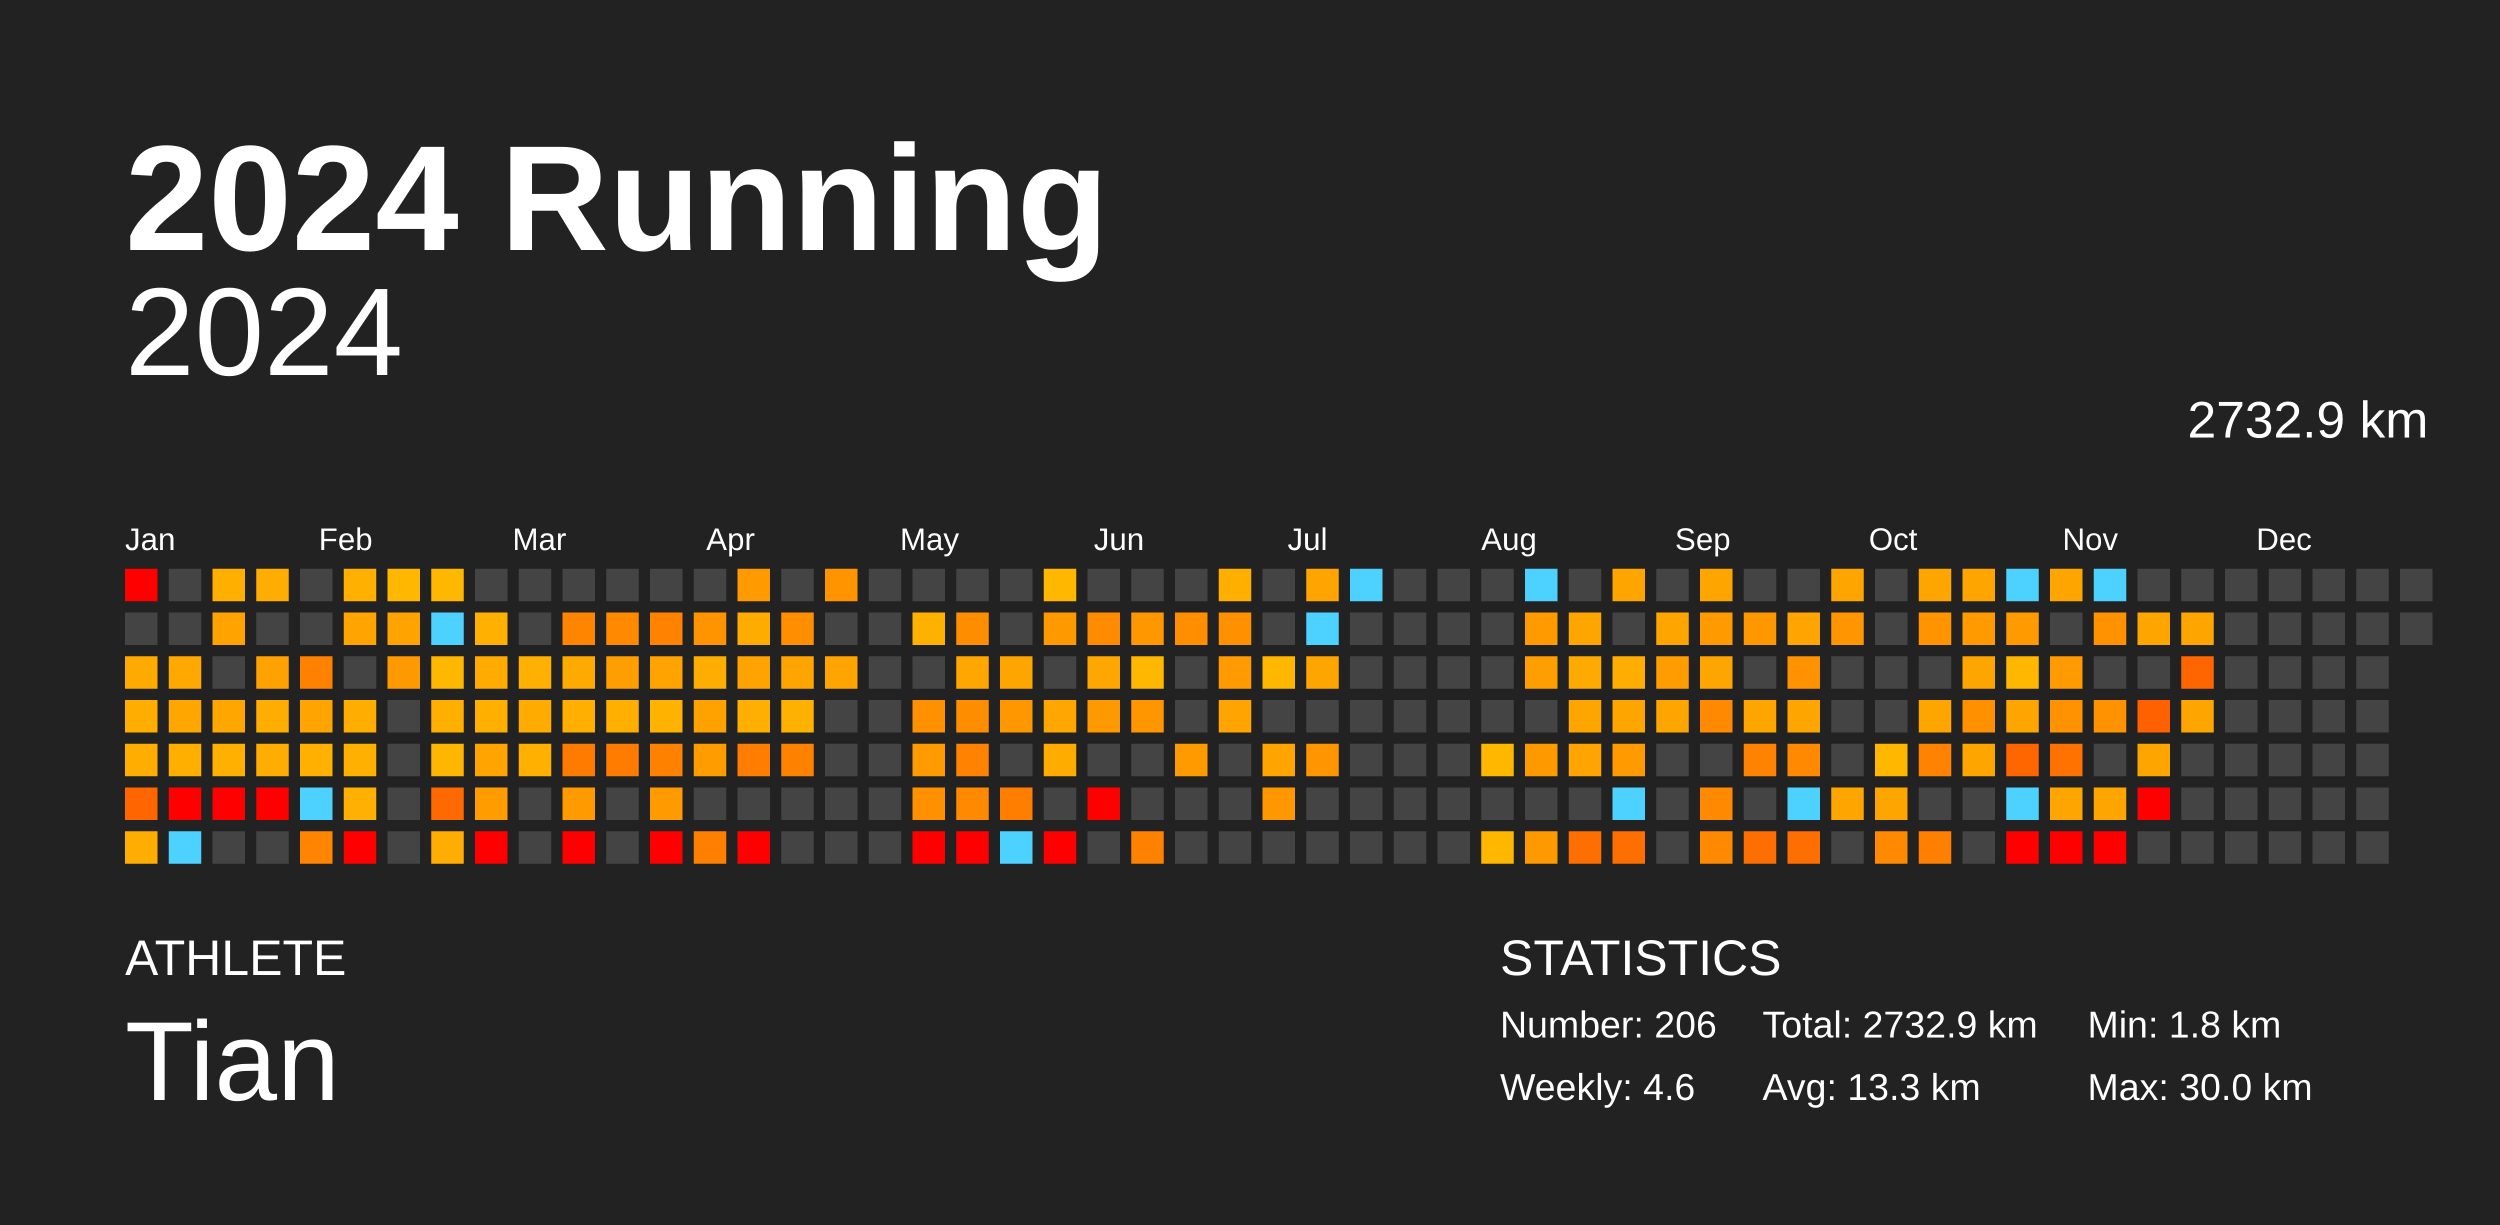
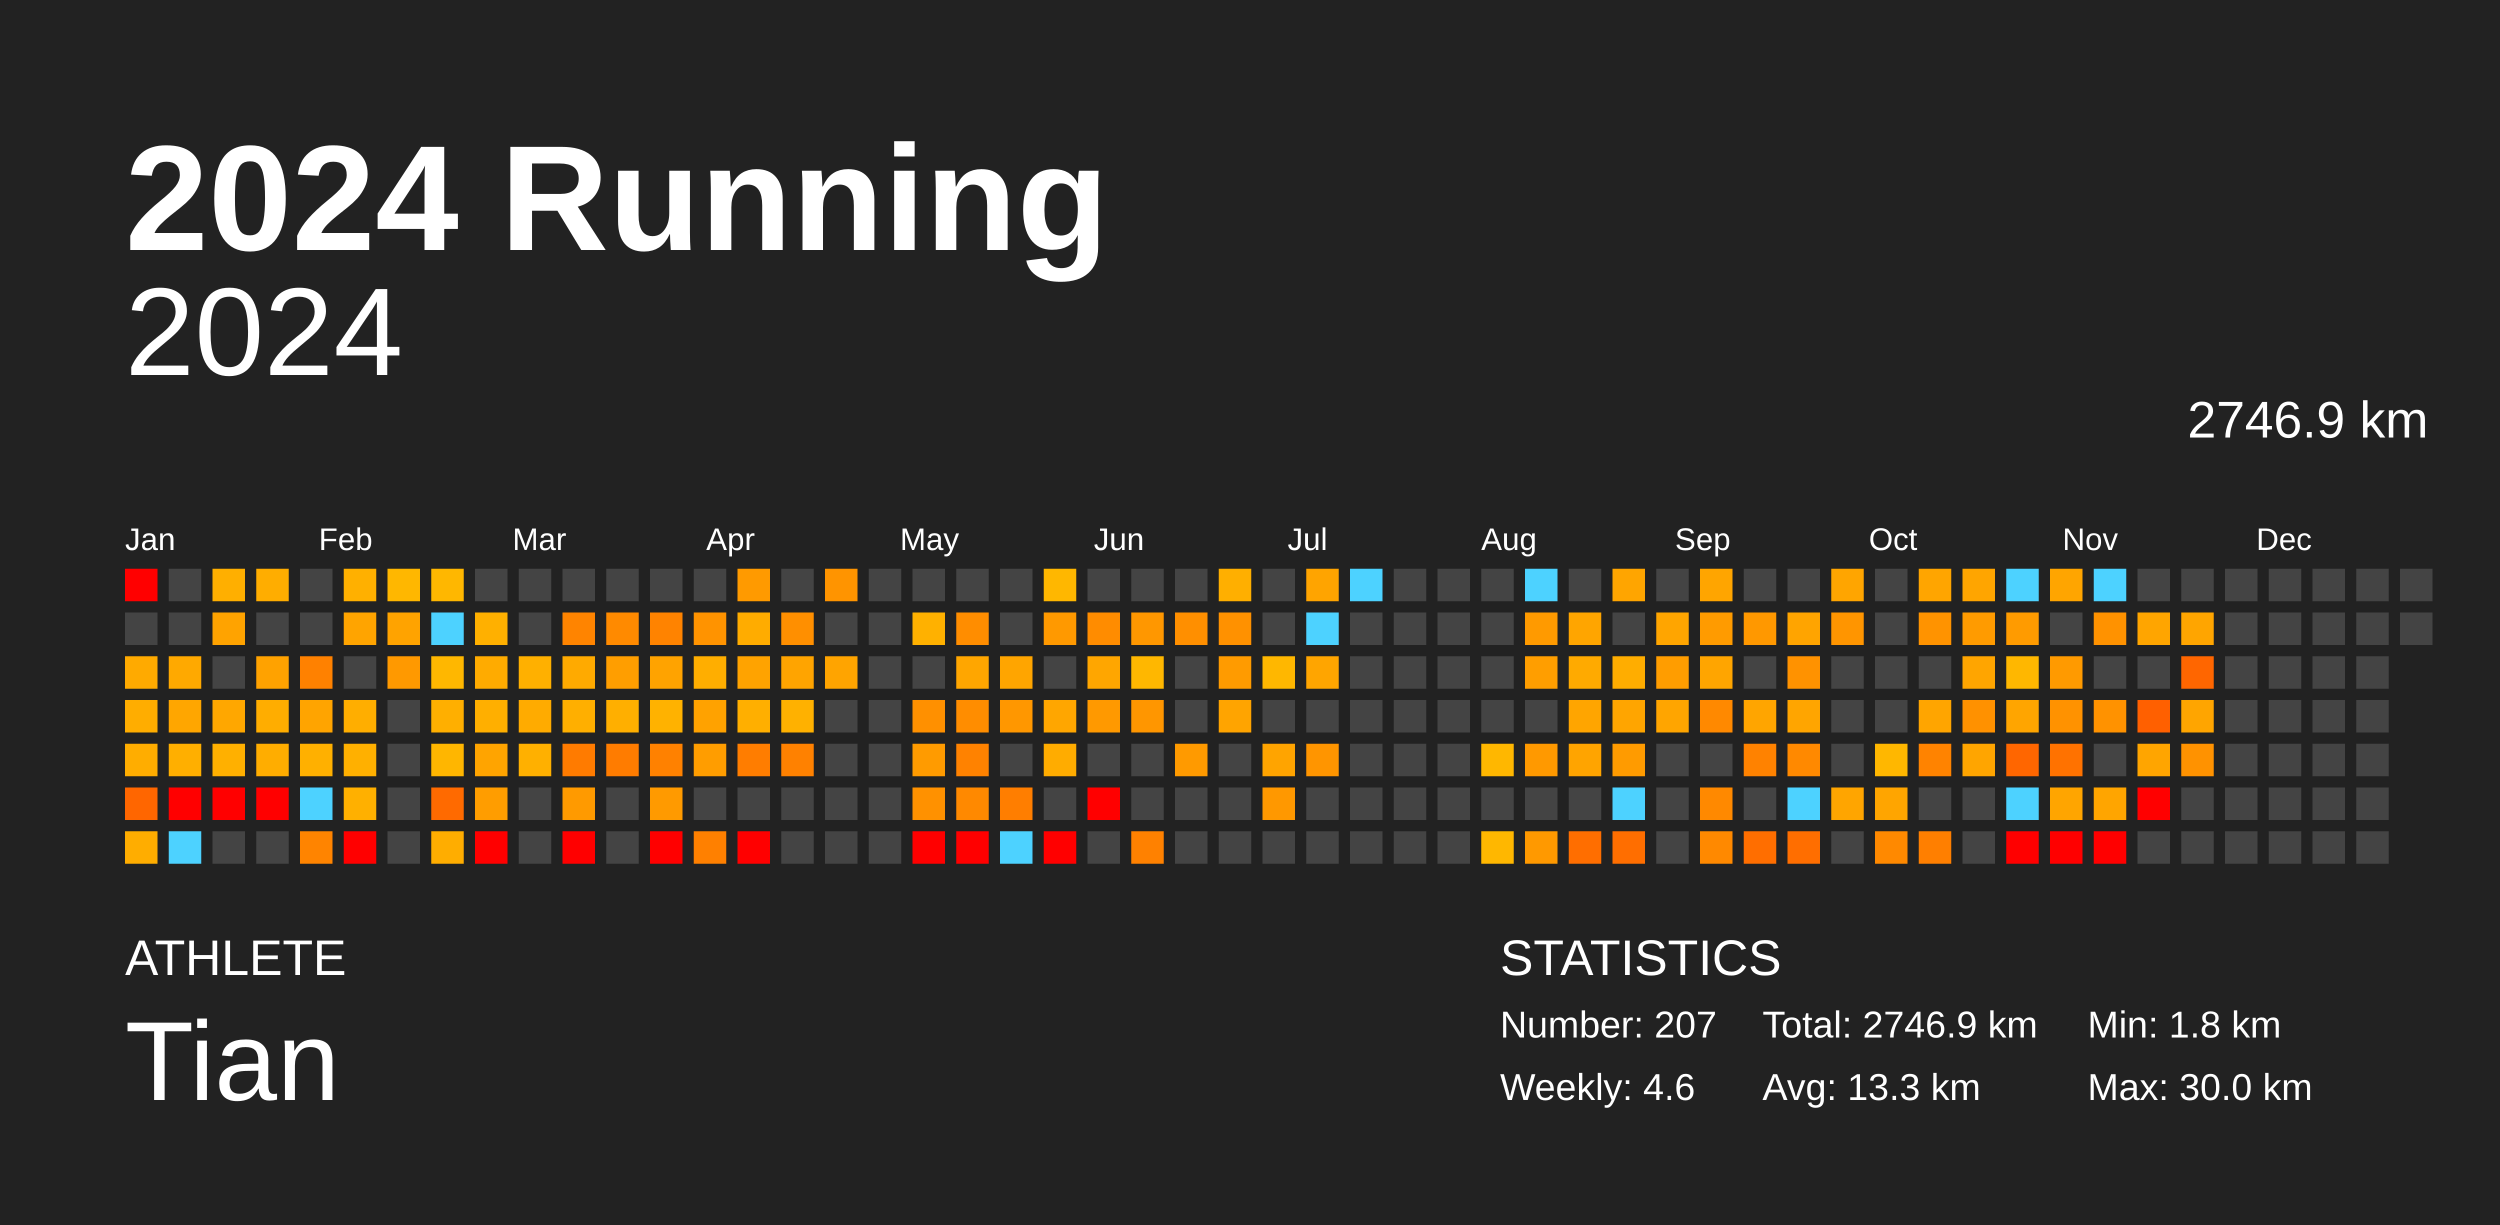
<svg xmlns="http://www.w3.org/2000/svg" baseProfile="full" height="98mm" version="1.1" viewBox="0,0,200,98" width="200mm">
  <defs />
  <rect fill="#222222" height="98" width="200" x="0" y="0" />
  <text fill="#FFFFFF" style="font-size:12px; font-family:Arial; font-weight:bold;" x="10" y="20">2024 Running</text>
  <text fill="#FFFFFF" style="font-size:4px; font-family:Arial" x="10" y="78">ATHLETE</text>
  <text fill="#FFFFFF" style="font-size:9px; font-family:Arial" x="10" y="88">Tian</text>
  <text fill="#FFFFFF" style="font-size:4px; font-family:Arial" x="120" y="78">STATISTICS</text>
-   <text fill="#FFFFFF" style="font-size:3px; font-family:Arial" x="120" y="83">Number: 206</text>
+   <text fill="#FFFFFF" style="font-size:3px; font-family:Arial" x="120" y="83">Number: 207</text>
  <text fill="#FFFFFF" style="font-size:3px; font-family:Arial" x="120" y="88">Weekly: 4.6</text>
-   <text fill="#FFFFFF" style="font-size:3px; font-family:Arial" x="141" y="83">Total: 2732.9 km</text>
+   <text fill="#FFFFFF" style="font-size:3px; font-family:Arial" x="141" y="83">Total: 2746.9 km</text>
  <text fill="#FFFFFF" style="font-size:3px; font-family:Arial" x="141" y="88">Avg: 13.3 km</text>
  <text fill="#FFFFFF" style="font-size:3px; font-family:Arial" x="167" y="83">Min: 1.8 km</text>
  <text fill="#FFFFFF" style="font-size:3px; font-family:Arial" x="167" y="88">Max: 30.0 km</text>
  <text alignment-baseline="hanging" fill="#FFFFFF" style="font-size:10.0px; font-family:Arial;" x="10" y="30">2024</text>
-   <text alignment-baseline="hanging" fill="#FFFFFF" style="font-size:4.125px; font-family:Arial;" x="175" y="35">2732.9 km</text>
+   <text alignment-baseline="hanging" fill="#FFFFFF" style="font-size:4.125px; font-family:Arial;" x="175" y="35">2746.9 km</text>
  <text fill="#FFFFFF" style="font-size:2.5px; font-family:Arial" x="10.0" y="44">Jan</text>
  <text fill="#FFFFFF" style="font-size:2.5px; font-family:Arial" x="25.5" y="44">Feb</text>
  <text fill="#FFFFFF" style="font-size:2.5px; font-family:Arial" x="41.0" y="44">Mar</text>
  <text fill="#FFFFFF" style="font-size:2.5px; font-family:Arial" x="56.5" y="44">Apr</text>
  <text fill="#FFFFFF" style="font-size:2.5px; font-family:Arial" x="72.0" y="44">May</text>
  <text fill="#FFFFFF" style="font-size:2.5px; font-family:Arial" x="87.5" y="44">Jun</text>
  <text fill="#FFFFFF" style="font-size:2.5px; font-family:Arial" x="103.0" y="44">Jul</text>
  <text fill="#FFFFFF" style="font-size:2.5px; font-family:Arial" x="118.5" y="44">Aug</text>
  <text fill="#FFFFFF" style="font-size:2.5px; font-family:Arial" x="134.0" y="44">Sep</text>
  <text fill="#FFFFFF" style="font-size:2.5px; font-family:Arial" x="149.5" y="44">Oct</text>
  <text fill="#FFFFFF" style="font-size:2.5px; font-family:Arial" x="165.0" y="44">Nov</text>
  <text fill="#FFFFFF" style="font-size:2.5px; font-family:Arial" x="180.5" y="44">Dec</text>
  <rect fill="red" height="2.6" width="2.6" x="10.0" y="45.5" />
  <rect fill="#444444" height="2.6" width="2.6" x="10.0" y="49.0" />
  <rect fill="#ffaa00" height="2.6" width="2.6" x="10.0" y="52.5" />
  <rect fill="#ffad00" height="2.6" width="2.6" x="10.0" y="56.0" />
  <rect fill="#ffad00" height="2.6" width="2.6" x="10.0" y="59.5" />
  <rect fill="#ff6600" height="2.6" width="2.6" x="10.0" y="63.0" />
  <rect fill="#ffad00" height="2.6" width="2.6" x="10.0" y="66.5" />
  <rect fill="#444444" height="2.6" width="2.6" x="13.5" y="45.5" />
  <rect fill="#444444" height="2.6" width="2.6" x="13.5" y="49.0" />
  <rect fill="#ffa900" height="2.6" width="2.6" x="13.5" y="52.5" />
  <rect fill="#ffa600" height="2.6" width="2.6" x="13.5" y="56.0" />
  <rect fill="#ffaf00" height="2.6" width="2.6" x="13.5" y="59.5" />
  <rect fill="red" height="2.6" width="2.6" x="13.5" y="63.0" />
  <rect fill="#4dd2ff" height="2.6" width="2.6" x="13.5" y="66.5" />
  <rect fill="#ffaf00" height="2.6" width="2.6" x="17.0" y="45.5" />
  <rect fill="#ffa300" height="2.6" width="2.6" x="17.0" y="49.0" />
  <rect fill="#444444" height="2.6" width="2.6" x="17.0" y="52.5" />
  <rect fill="#ffa700" height="2.6" width="2.6" x="17.0" y="56.0" />
  <rect fill="#ffb000" height="2.6" width="2.6" x="17.0" y="59.5" />
  <rect fill="red" height="2.6" width="2.6" x="17.0" y="63.0" />
  <rect fill="#444444" height="2.6" width="2.6" x="17.0" y="66.5" />
  <rect fill="#ffad00" height="2.6" width="2.6" x="20.5" y="45.5" />
  <rect fill="#444444" height="2.6" width="2.6" x="20.5" y="49.0" />
  <rect fill="#ffa200" height="2.6" width="2.6" x="20.5" y="52.5" />
  <rect fill="#ffad00" height="2.6" width="2.6" x="20.5" y="56.0" />
  <rect fill="#ffad00" height="2.6" width="2.6" x="20.5" y="59.5" />
  <rect fill="red" height="2.6" width="2.6" x="20.5" y="63.0" />
  <rect fill="#444444" height="2.6" width="2.6" x="20.5" y="66.5" />
  <rect fill="#444444" height="2.6" width="2.6" x="24.0" y="45.5" />
  <rect fill="#444444" height="2.6" width="2.6" x="24.0" y="49.0" />
  <rect fill="#ff8100" height="2.6" width="2.6" x="24.0" y="52.5" />
  <rect fill="#ffa400" height="2.6" width="2.6" x="24.0" y="56.0" />
  <rect fill="#ffb000" height="2.6" width="2.6" x="24.0" y="59.5" />
  <rect fill="#4dd2ff" height="2.6" width="2.6" x="24.0" y="63.0" />
  <rect fill="#ff8400" height="2.6" width="2.6" x="24.0" y="66.5" />
  <rect fill="#ffb000" height="2.6" width="2.6" x="27.5" y="45.5" />
  <rect fill="#ffa400" height="2.6" width="2.6" x="27.5" y="49.0" />
  <rect fill="#444444" height="2.6" width="2.6" x="27.5" y="52.5" />
  <rect fill="#ffae00" height="2.6" width="2.6" x="27.5" y="56.0" />
  <rect fill="#ffb000" height="2.6" width="2.6" x="27.5" y="59.5" />
  <rect fill="#ffb000" height="2.6" width="2.6" x="27.5" y="63.0" />
  <rect fill="red" height="2.6" width="2.6" x="27.5" y="66.5" />
  <rect fill="#ffb700" height="2.6" width="2.6" x="31.0" y="45.5" />
  <rect fill="#ffa300" height="2.6" width="2.6" x="31.0" y="49.0" />
  <rect fill="#ff9900" height="2.6" width="2.6" x="31.0" y="52.5" />
  <rect fill="#444444" height="2.6" width="2.6" x="31.0" y="56.0" />
  <rect fill="#444444" height="2.6" width="2.6" x="31.0" y="59.5" />
  <rect fill="#444444" height="2.6" width="2.6" x="31.0" y="63.0" />
  <rect fill="#444444" height="2.6" width="2.6" x="31.0" y="66.5" />
  <rect fill="#ffb700" height="2.6" width="2.6" x="34.5" y="45.5" />
  <rect fill="#4dd2ff" height="2.6" width="2.6" x="34.5" y="49.0" />
  <rect fill="#ffb700" height="2.6" width="2.6" x="34.5" y="52.5" />
  <rect fill="#ffaf00" height="2.6" width="2.6" x="34.5" y="56.0" />
  <rect fill="#ffb600" height="2.6" width="2.6" x="34.5" y="59.5" />
  <rect fill="#ff6a00" height="2.6" width="2.6" x="34.5" y="63.0" />
  <rect fill="#ffad00" height="2.6" width="2.6" x="34.5" y="66.5" />
  <rect fill="#444444" height="2.6" width="2.6" x="38.0" y="45.5" />
  <rect fill="#ffb000" height="2.6" width="2.6" x="38.0" y="49.0" />
  <rect fill="#ffab00" height="2.6" width="2.6" x="38.0" y="52.5" />
  <rect fill="#ffaf00" height="2.6" width="2.6" x="38.0" y="56.0" />
  <rect fill="#ffa400" height="2.6" width="2.6" x="38.0" y="59.5" />
  <rect fill="#ff9d00" height="2.6" width="2.6" x="38.0" y="63.0" />
  <rect fill="red" height="2.6" width="2.6" x="38.0" y="66.5" />
  <rect fill="#444444" height="2.6" width="2.6" x="41.5" y="45.5" />
  <rect fill="#444444" height="2.6" width="2.6" x="41.5" y="49.0" />
  <rect fill="#ffb000" height="2.6" width="2.6" x="41.5" y="52.5" />
  <rect fill="#ffab00" height="2.6" width="2.6" x="41.5" y="56.0" />
  <rect fill="#ffb000" height="2.6" width="2.6" x="41.5" y="59.5" />
  <rect fill="#444444" height="2.6" width="2.6" x="41.5" y="63.0" />
  <rect fill="#444444" height="2.6" width="2.6" x="41.5" y="66.5" />
  <rect fill="#444444" height="2.6" width="2.6" x="45.0" y="45.5" />
  <rect fill="#ff8400" height="2.6" width="2.6" x="45.0" y="49.0" />
  <rect fill="#ffaa00" height="2.6" width="2.6" x="45.0" y="52.5" />
  <rect fill="#ffaf00" height="2.6" width="2.6" x="45.0" y="56.0" />
  <rect fill="#ff7b00" height="2.6" width="2.6" x="45.0" y="59.5" />
  <rect fill="#ff9a00" height="2.6" width="2.6" x="45.0" y="63.0" />
  <rect fill="red" height="2.6" width="2.6" x="45.0" y="66.5" />
  <rect fill="#444444" height="2.6" width="2.6" x="48.5" y="45.5" />
  <rect fill="#ff8a00" height="2.6" width="2.6" x="48.5" y="49.0" />
  <rect fill="#ff9e00" height="2.6" width="2.6" x="48.5" y="52.5" />
  <rect fill="#ffaf00" height="2.6" width="2.6" x="48.5" y="56.0" />
  <rect fill="#ff7c00" height="2.6" width="2.6" x="48.5" y="59.5" />
  <rect fill="#444444" height="2.6" width="2.6" x="48.5" y="63.0" />
  <rect fill="#444444" height="2.6" width="2.6" x="48.5" y="66.5" />
  <rect fill="#444444" height="2.6" width="2.6" x="52.0" y="45.5" />
  <rect fill="#ff8300" height="2.6" width="2.6" x="52.0" y="49.0" />
  <rect fill="#ffa300" height="2.6" width="2.6" x="52.0" y="52.5" />
  <rect fill="#ffb200" height="2.6" width="2.6" x="52.0" y="56.0" />
  <rect fill="#ff8100" height="2.6" width="2.6" x="52.0" y="59.5" />
  <rect fill="#ff9a00" height="2.6" width="2.6" x="52.0" y="63.0" />
  <rect fill="red" height="2.6" width="2.6" x="52.0" y="66.5" />
  <rect fill="#444444" height="2.6" width="2.6" x="55.5" y="45.5" />
  <rect fill="#ff9300" height="2.6" width="2.6" x="55.5" y="49.0" />
  <rect fill="#ffae00" height="2.6" width="2.6" x="55.5" y="52.5" />
  <rect fill="#ffa200" height="2.6" width="2.6" x="55.5" y="56.0" />
  <rect fill="#ff9d00" height="2.6" width="2.6" x="55.5" y="59.5" />
  <rect fill="#444444" height="2.6" width="2.6" x="55.5" y="63.0" />
  <rect fill="#ff8000" height="2.6" width="2.6" x="55.5" y="66.5" />
  <rect fill="#ff9a00" height="2.6" width="2.6" x="59.0" y="45.5" />
  <rect fill="#ffac00" height="2.6" width="2.6" x="59.0" y="49.0" />
  <rect fill="#ffa300" height="2.6" width="2.6" x="59.0" y="52.5" />
  <rect fill="#ffaf00" height="2.6" width="2.6" x="59.0" y="56.0" />
  <rect fill="#ff7d00" height="2.6" width="2.6" x="59.0" y="59.5" />
  <rect fill="#444444" height="2.6" width="2.6" x="59.0" y="63.0" />
  <rect fill="red" height="2.6" width="2.6" x="59.0" y="66.5" />
  <rect fill="#444444" height="2.6" width="2.6" x="62.5" y="45.5" />
  <rect fill="#ff8f00" height="2.6" width="2.6" x="62.5" y="49.0" />
  <rect fill="#ffa400" height="2.6" width="2.6" x="62.5" y="52.5" />
  <rect fill="#ffb100" height="2.6" width="2.6" x="62.5" y="56.0" />
  <rect fill="#ff8100" height="2.6" width="2.6" x="62.5" y="59.5" />
  <rect fill="#444444" height="2.6" width="2.6" x="62.5" y="63.0" />
  <rect fill="#444444" height="2.6" width="2.6" x="62.5" y="66.5" />
  <rect fill="#ff9400" height="2.6" width="2.6" x="66.0" y="45.5" />
  <rect fill="#444444" height="2.6" width="2.6" x="66.0" y="49.0" />
  <rect fill="#ffa400" height="2.6" width="2.6" x="66.0" y="52.5" />
  <rect fill="#444444" height="2.6" width="2.6" x="66.0" y="56.0" />
  <rect fill="#444444" height="2.6" width="2.6" x="66.0" y="59.5" />
  <rect fill="#444444" height="2.6" width="2.6" x="66.0" y="63.0" />
  <rect fill="#444444" height="2.6" width="2.6" x="66.0" y="66.5" />
  <rect fill="#444444" height="2.6" width="2.6" x="69.5" y="45.5" />
  <rect fill="#444444" height="2.6" width="2.6" x="69.5" y="49.0" />
  <rect fill="#444444" height="2.6" width="2.6" x="69.5" y="52.5" />
  <rect fill="#444444" height="2.6" width="2.6" x="69.5" y="56.0" />
  <rect fill="#444444" height="2.6" width="2.6" x="69.5" y="59.5" />
  <rect fill="#444444" height="2.6" width="2.6" x="69.5" y="63.0" />
  <rect fill="#444444" height="2.6" width="2.6" x="69.5" y="66.5" />
  <rect fill="#444444" height="2.6" width="2.6" x="73.0" y="45.5" />
  <rect fill="#ffb100" height="2.6" width="2.6" x="73.0" y="49.0" />
  <rect fill="#444444" height="2.6" width="2.6" x="73.0" y="52.5" />
  <rect fill="#ff9000" height="2.6" width="2.6" x="73.0" y="56.0" />
  <rect fill="#ff9b00" height="2.6" width="2.6" x="73.0" y="59.5" />
  <rect fill="#ff9100" height="2.6" width="2.6" x="73.0" y="63.0" />
  <rect fill="red" height="2.6" width="2.6" x="73.0" y="66.5" />
  <rect fill="#444444" height="2.6" width="2.6" x="76.5" y="45.5" />
  <rect fill="#ff8d00" height="2.6" width="2.6" x="76.5" y="49.0" />
  <rect fill="#ffa600" height="2.6" width="2.6" x="76.5" y="52.5" />
  <rect fill="#ff8d00" height="2.6" width="2.6" x="76.5" y="56.0" />
  <rect fill="#ff8200" height="2.6" width="2.6" x="76.5" y="59.5" />
  <rect fill="#ff8900" height="2.6" width="2.6" x="76.5" y="63.0" />
  <rect fill="red" height="2.6" width="2.6" x="76.5" y="66.5" />
  <rect fill="#444444" height="2.6" width="2.6" x="80.0" y="45.5" />
  <rect fill="#444444" height="2.6" width="2.6" x="80.0" y="49.0" />
  <rect fill="#ffa500" height="2.6" width="2.6" x="80.0" y="52.5" />
  <rect fill="#ff9700" height="2.6" width="2.6" x="80.0" y="56.0" />
  <rect fill="#444444" height="2.6" width="2.6" x="80.0" y="59.5" />
  <rect fill="#ff7e00" height="2.6" width="2.6" x="80.0" y="63.0" />
  <rect fill="#4dd2ff" height="2.6" width="2.6" x="80.0" y="66.5" />
  <rect fill="#ffb700" height="2.6" width="2.6" x="83.5" y="45.5" />
  <rect fill="#ff9900" height="2.6" width="2.6" x="83.5" y="49.0" />
  <rect fill="#444444" height="2.6" width="2.6" x="83.5" y="52.5" />
  <rect fill="#ffa600" height="2.6" width="2.6" x="83.5" y="56.0" />
  <rect fill="#ffac00" height="2.6" width="2.6" x="83.5" y="59.5" />
  <rect fill="#444444" height="2.6" width="2.6" x="83.5" y="63.0" />
  <rect fill="red" height="2.6" width="2.6" x="83.5" y="66.5" />
  <rect fill="#444444" height="2.6" width="2.6" x="87.0" y="45.5" />
  <rect fill="#ff8c00" height="2.6" width="2.6" x="87.0" y="49.0" />
  <rect fill="#ffa600" height="2.6" width="2.6" x="87.0" y="52.5" />
  <rect fill="#ff9900" height="2.6" width="2.6" x="87.0" y="56.0" />
  <rect fill="#444444" height="2.6" width="2.6" x="87.0" y="59.5" />
  <rect fill="red" height="2.6" width="2.6" x="87.0" y="63.0" />
  <rect fill="#444444" height="2.6" width="2.6" x="87.0" y="66.5" />
  <rect fill="#444444" height="2.6" width="2.6" x="90.5" y="45.5" />
  <rect fill="#ff9700" height="2.6" width="2.6" x="90.5" y="49.0" />
  <rect fill="#ffb700" height="2.6" width="2.6" x="90.5" y="52.5" />
  <rect fill="#ff9600" height="2.6" width="2.6" x="90.5" y="56.0" />
  <rect fill="#444444" height="2.6" width="2.6" x="90.5" y="59.5" />
  <rect fill="#444444" height="2.6" width="2.6" x="90.5" y="63.0" />
  <rect fill="#ff8100" height="2.6" width="2.6" x="90.5" y="66.5" />
  <rect fill="#444444" height="2.6" width="2.6" x="94.0" y="45.5" />
  <rect fill="#ff8f00" height="2.6" width="2.6" x="94.0" y="49.0" />
  <rect fill="#444444" height="2.6" width="2.6" x="94.0" y="52.5" />
  <rect fill="#444444" height="2.6" width="2.6" x="94.0" y="56.0" />
  <rect fill="#ff9a00" height="2.6" width="2.6" x="94.0" y="59.5" />
  <rect fill="#444444" height="2.6" width="2.6" x="94.0" y="63.0" />
  <rect fill="#444444" height="2.6" width="2.6" x="94.0" y="66.5" />
  <rect fill="#ffaf00" height="2.6" width="2.6" x="97.5" y="45.5" />
  <rect fill="#ff9100" height="2.6" width="2.6" x="97.5" y="49.0" />
  <rect fill="#ff9b00" height="2.6" width="2.6" x="97.5" y="52.5" />
  <rect fill="#ffa400" height="2.6" width="2.6" x="97.5" y="56.0" />
  <rect fill="#444444" height="2.6" width="2.6" x="97.5" y="59.5" />
  <rect fill="#444444" height="2.6" width="2.6" x="97.5" y="63.0" />
  <rect fill="#444444" height="2.6" width="2.6" x="97.5" y="66.5" />
  <rect fill="#444444" height="2.6" width="2.6" x="101.0" y="45.5" />
  <rect fill="#444444" height="2.6" width="2.6" x="101.0" y="49.0" />
  <rect fill="#ffb700" height="2.6" width="2.6" x="101.0" y="52.5" />
  <rect fill="#444444" height="2.6" width="2.6" x="101.0" y="56.0" />
  <rect fill="#ffa400" height="2.6" width="2.6" x="101.0" y="59.5" />
  <rect fill="#ff9800" height="2.6" width="2.6" x="101.0" y="63.0" />
  <rect fill="#444444" height="2.6" width="2.6" x="101.0" y="66.5" />
  <rect fill="#ffa400" height="2.6" width="2.6" x="104.5" y="45.5" />
  <rect fill="#4dd2ff" height="2.6" width="2.6" x="104.5" y="49.0" />
  <rect fill="#ffa500" height="2.6" width="2.6" x="104.5" y="52.5" />
  <rect fill="#444444" height="2.6" width="2.6" x="104.5" y="56.0" />
  <rect fill="#ff9500" height="2.6" width="2.6" x="104.5" y="59.5" />
  <rect fill="#444444" height="2.6" width="2.6" x="104.5" y="63.0" />
  <rect fill="#444444" height="2.6" width="2.6" x="104.5" y="66.5" />
  <rect fill="#4dd2ff" height="2.6" width="2.6" x="108.0" y="45.5" />
  <rect fill="#444444" height="2.6" width="2.6" x="108.0" y="49.0" />
  <rect fill="#444444" height="2.6" width="2.6" x="108.0" y="52.5" />
  <rect fill="#444444" height="2.6" width="2.6" x="108.0" y="56.0" />
  <rect fill="#444444" height="2.6" width="2.6" x="108.0" y="59.5" />
  <rect fill="#444444" height="2.6" width="2.6" x="108.0" y="63.0" />
  <rect fill="#444444" height="2.6" width="2.6" x="108.0" y="66.5" />
  <rect fill="#444444" height="2.6" width="2.6" x="111.5" y="45.5" />
  <rect fill="#444444" height="2.6" width="2.6" x="111.5" y="49.0" />
  <rect fill="#444444" height="2.6" width="2.6" x="111.5" y="52.5" />
  <rect fill="#444444" height="2.6" width="2.6" x="111.5" y="56.0" />
  <rect fill="#444444" height="2.6" width="2.6" x="111.5" y="59.5" />
  <rect fill="#444444" height="2.6" width="2.6" x="111.5" y="63.0" />
  <rect fill="#444444" height="2.6" width="2.6" x="111.5" y="66.5" />
  <rect fill="#444444" height="2.6" width="2.6" x="115.0" y="45.5" />
  <rect fill="#444444" height="2.6" width="2.6" x="115.0" y="49.0" />
  <rect fill="#444444" height="2.6" width="2.6" x="115.0" y="52.5" />
  <rect fill="#444444" height="2.6" width="2.6" x="115.0" y="56.0" />
  <rect fill="#444444" height="2.6" width="2.6" x="115.0" y="59.5" />
  <rect fill="#444444" height="2.6" width="2.6" x="115.0" y="63.0" />
  <rect fill="#444444" height="2.6" width="2.6" x="115.0" y="66.5" />
  <rect fill="#444444" height="2.6" width="2.6" x="118.5" y="45.5" />
  <rect fill="#444444" height="2.6" width="2.6" x="118.5" y="49.0" />
  <rect fill="#444444" height="2.6" width="2.6" x="118.5" y="52.5" />
  <rect fill="#444444" height="2.6" width="2.6" x="118.5" y="56.0" />
  <rect fill="#ffb700" height="2.6" width="2.6" x="118.5" y="59.5" />
  <rect fill="#444444" height="2.6" width="2.6" x="118.5" y="63.0" />
  <rect fill="#ffb700" height="2.6" width="2.6" x="118.5" y="66.5" />
  <rect fill="#4dd2ff" height="2.6" width="2.6" x="122.0" y="45.5" />
  <rect fill="#ff9a00" height="2.6" width="2.6" x="122.0" y="49.0" />
  <rect fill="#ff9e00" height="2.6" width="2.6" x="122.0" y="52.5" />
  <rect fill="#444444" height="2.6" width="2.6" x="122.0" y="56.0" />
  <rect fill="#ff9900" height="2.6" width="2.6" x="122.0" y="59.5" />
  <rect fill="#444444" height="2.6" width="2.6" x="122.0" y="63.0" />
  <rect fill="#ff9900" height="2.6" width="2.6" x="122.0" y="66.5" />
  <rect fill="#444444" height="2.6" width="2.6" x="125.5" y="45.5" />
  <rect fill="#ffa500" height="2.6" width="2.6" x="125.5" y="49.0" />
  <rect fill="#ffaa00" height="2.6" width="2.6" x="125.5" y="52.5" />
  <rect fill="#ffa500" height="2.6" width="2.6" x="125.5" y="56.0" />
  <rect fill="#ffa400" height="2.6" width="2.6" x="125.5" y="59.5" />
  <rect fill="#444444" height="2.6" width="2.6" x="125.5" y="63.0" />
  <rect fill="#ff6e00" height="2.6" width="2.6" x="125.5" y="66.5" />
  <rect fill="#ffa500" height="2.6" width="2.6" x="129.0" y="45.5" />
  <rect fill="#444444" height="2.6" width="2.6" x="129.0" y="49.0" />
  <rect fill="#ffad00" height="2.6" width="2.6" x="129.0" y="52.5" />
  <rect fill="#ffa500" height="2.6" width="2.6" x="129.0" y="56.0" />
  <rect fill="#ff9b00" height="2.6" width="2.6" x="129.0" y="59.5" />
  <rect fill="#4dd2ff" height="2.6" width="2.6" x="129.0" y="63.0" />
  <rect fill="#ff6e00" height="2.6" width="2.6" x="129.0" y="66.5" />
  <rect fill="#444444" height="2.6" width="2.6" x="132.5" y="45.5" />
  <rect fill="#ffa500" height="2.6" width="2.6" x="132.5" y="49.0" />
  <rect fill="#ff9d00" height="2.6" width="2.6" x="132.5" y="52.5" />
  <rect fill="#ffa500" height="2.6" width="2.6" x="132.5" y="56.0" />
  <rect fill="#444444" height="2.6" width="2.6" x="132.5" y="59.5" />
  <rect fill="#444444" height="2.6" width="2.6" x="132.5" y="63.0" />
  <rect fill="#444444" height="2.6" width="2.6" x="132.5" y="66.5" />
  <rect fill="#ffa500" height="2.6" width="2.6" x="136.0" y="45.5" />
  <rect fill="#ff9b00" height="2.6" width="2.6" x="136.0" y="49.0" />
  <rect fill="#ffa500" height="2.6" width="2.6" x="136.0" y="52.5" />
  <rect fill="#ff8900" height="2.6" width="2.6" x="136.0" y="56.0" />
  <rect fill="#444444" height="2.6" width="2.6" x="136.0" y="59.5" />
  <rect fill="#ff8900" height="2.6" width="2.6" x="136.0" y="63.0" />
  <rect fill="#ff8900" height="2.6" width="2.6" x="136.0" y="66.5" />
  <rect fill="#444444" height="2.6" width="2.6" x="139.5" y="45.5" />
  <rect fill="#ff9800" height="2.6" width="2.6" x="139.5" y="49.0" />
  <rect fill="#444444" height="2.6" width="2.6" x="139.5" y="52.5" />
  <rect fill="#ffa500" height="2.6" width="2.6" x="139.5" y="56.0" />
  <rect fill="#ff8200" height="2.6" width="2.6" x="139.5" y="59.5" />
  <rect fill="#444444" height="2.6" width="2.6" x="139.5" y="63.0" />
  <rect fill="#ff6e00" height="2.6" width="2.6" x="139.5" y="66.5" />
  <rect fill="#444444" height="2.6" width="2.6" x="143.0" y="45.5" />
  <rect fill="#ffa400" height="2.6" width="2.6" x="143.0" y="49.0" />
  <rect fill="#ff9200" height="2.6" width="2.6" x="143.0" y="52.5" />
  <rect fill="#ffa500" height="2.6" width="2.6" x="143.0" y="56.0" />
  <rect fill="#ff8900" height="2.6" width="2.6" x="143.0" y="59.5" />
  <rect fill="#4dd2ff" height="2.6" width="2.6" x="143.0" y="63.0" />
  <rect fill="#ff6e00" height="2.6" width="2.6" x="143.0" y="66.5" />
  <rect fill="#ffa500" height="2.6" width="2.6" x="146.5" y="45.5" />
  <rect fill="#ff9500" height="2.6" width="2.6" x="146.5" y="49.0" />
  <rect fill="#444444" height="2.6" width="2.6" x="146.5" y="52.5" />
  <rect fill="#444444" height="2.6" width="2.6" x="146.5" y="56.0" />
  <rect fill="#444444" height="2.6" width="2.6" x="146.5" y="59.5" />
  <rect fill="#ffa500" height="2.6" width="2.6" x="146.5" y="63.0" />
  <rect fill="#444444" height="2.6" width="2.6" x="146.5" y="66.5" />
  <rect fill="#444444" height="2.6" width="2.6" x="150.0" y="45.5" />
  <rect fill="#444444" height="2.6" width="2.6" x="150.0" y="49.0" />
  <rect fill="#444444" height="2.6" width="2.6" x="150.0" y="52.5" />
  <rect fill="#444444" height="2.6" width="2.6" x="150.0" y="56.0" />
  <rect fill="#ffb700" height="2.6" width="2.6" x="150.0" y="59.5" />
  <rect fill="#ffa500" height="2.6" width="2.6" x="150.0" y="63.0" />
  <rect fill="#ff8900" height="2.6" width="2.6" x="150.0" y="66.5" />
  <rect fill="#ffa500" height="2.6" width="2.6" x="153.5" y="45.5" />
  <rect fill="#ff9300" height="2.6" width="2.6" x="153.5" y="49.0" />
  <rect fill="#444444" height="2.6" width="2.6" x="153.5" y="52.5" />
  <rect fill="#ffa500" height="2.6" width="2.6" x="153.5" y="56.0" />
  <rect fill="#ff8300" height="2.6" width="2.6" x="153.5" y="59.5" />
  <rect fill="#444444" height="2.6" width="2.6" x="153.5" y="63.0" />
  <rect fill="#ff7f00" height="2.6" width="2.6" x="153.5" y="66.5" />
  <rect fill="#ffa500" height="2.6" width="2.6" x="157.0" y="45.5" />
  <rect fill="#ff9b00" height="2.6" width="2.6" x="157.0" y="49.0" />
  <rect fill="#ffa500" height="2.6" width="2.6" x="157.0" y="52.5" />
  <rect fill="#ff9100" height="2.6" width="2.6" x="157.0" y="56.0" />
  <rect fill="#ffa500" height="2.6" width="2.6" x="157.0" y="59.5" />
  <rect fill="#444444" height="2.6" width="2.6" x="157.0" y="63.0" />
  <rect fill="#444444" height="2.6" width="2.6" x="157.0" y="66.5" />
  <rect fill="#4dd2ff" height="2.6" width="2.6" x="160.5" y="45.5" />
  <rect fill="#ff9b00" height="2.6" width="2.6" x="160.5" y="49.0" />
  <rect fill="#ffb700" height="2.6" width="2.6" x="160.5" y="52.5" />
  <rect fill="#ffa500" height="2.6" width="2.6" x="160.5" y="56.0" />
  <rect fill="#ff6600" height="2.6" width="2.6" x="160.5" y="59.5" />
  <rect fill="#4dd2ff" height="2.6" width="2.6" x="160.5" y="63.0" />
  <rect fill="red" height="2.6" width="2.6" x="160.5" y="66.5" />
  <rect fill="#ffa500" height="2.6" width="2.6" x="164.0" y="45.5" />
  <rect fill="#444444" height="2.6" width="2.6" x="164.0" y="49.0" />
  <rect fill="#ff9a00" height="2.6" width="2.6" x="164.0" y="52.5" />
  <rect fill="#ff9200" height="2.6" width="2.6" x="164.0" y="56.0" />
  <rect fill="#ff7200" height="2.6" width="2.6" x="164.0" y="59.5" />
  <rect fill="#ffa500" height="2.6" width="2.6" x="164.0" y="63.0" />
  <rect fill="red" height="2.6" width="2.6" x="164.0" y="66.5" />
  <rect fill="#4dd2ff" height="2.6" width="2.6" x="167.5" y="45.5" />
  <rect fill="#ff9200" height="2.6" width="2.6" x="167.5" y="49.0" />
  <rect fill="#444444" height="2.6" width="2.6" x="167.5" y="52.5" />
  <rect fill="#ff9200" height="2.6" width="2.6" x="167.5" y="56.0" />
  <rect fill="#444444" height="2.6" width="2.6" x="167.5" y="59.5" />
  <rect fill="#ffa500" height="2.6" width="2.6" x="167.5" y="63.0" />
  <rect fill="red" height="2.6" width="2.6" x="167.5" y="66.5" />
  <rect fill="#444444" height="2.6" width="2.6" x="171.0" y="45.5" />
  <rect fill="#ffa500" height="2.6" width="2.6" x="171.0" y="49.0" />
  <rect fill="#444444" height="2.6" width="2.6" x="171.0" y="52.5" />
  <rect fill="#ff6000" height="2.6" width="2.6" x="171.0" y="56.0" />
  <rect fill="#ffa500" height="2.6" width="2.6" x="171.0" y="59.5" />
  <rect fill="red" height="2.6" width="2.6" x="171.0" y="63.0" />
  <rect fill="#444444" height="2.6" width="2.6" x="171.0" y="66.5" />
  <rect fill="#444444" height="2.6" width="2.6" x="174.5" y="45.5" />
  <rect fill="#ffa500" height="2.6" width="2.6" x="174.5" y="49.0" />
  <rect fill="#ff6600" height="2.6" width="2.6" x="174.5" y="52.5" />
  <rect fill="#ffa500" height="2.6" width="2.6" x="174.5" y="56.0" />
-   <rect fill="#444444" height="2.6" width="2.6" x="174.5" y="59.5" />
+   <rect fill="#ff9200" height="2.6" width="2.6" x="174.5" y="59.5" />
  <rect fill="#444444" height="2.6" width="2.6" x="174.5" y="63.0" />
  <rect fill="#444444" height="2.6" width="2.6" x="174.5" y="66.5" />
  <rect fill="#444444" height="2.6" width="2.6" x="178.0" y="45.5" />
  <rect fill="#444444" height="2.6" width="2.6" x="178.0" y="49.0" />
  <rect fill="#444444" height="2.6" width="2.6" x="178.0" y="52.5" />
  <rect fill="#444444" height="2.6" width="2.6" x="178.0" y="56.0" />
  <rect fill="#444444" height="2.6" width="2.6" x="178.0" y="59.5" />
  <rect fill="#444444" height="2.6" width="2.6" x="178.0" y="63.0" />
  <rect fill="#444444" height="2.6" width="2.6" x="178.0" y="66.5" />
  <rect fill="#444444" height="2.6" width="2.6" x="181.5" y="45.5" />
  <rect fill="#444444" height="2.6" width="2.6" x="181.5" y="49.0" />
  <rect fill="#444444" height="2.6" width="2.6" x="181.5" y="52.5" />
  <rect fill="#444444" height="2.6" width="2.6" x="181.5" y="56.0" />
  <rect fill="#444444" height="2.6" width="2.6" x="181.5" y="59.5" />
  <rect fill="#444444" height="2.6" width="2.6" x="181.5" y="63.0" />
  <rect fill="#444444" height="2.6" width="2.6" x="181.5" y="66.5" />
  <rect fill="#444444" height="2.6" width="2.6" x="185.0" y="45.5" />
  <rect fill="#444444" height="2.6" width="2.6" x="185.0" y="49.0" />
  <rect fill="#444444" height="2.6" width="2.6" x="185.0" y="52.5" />
  <rect fill="#444444" height="2.6" width="2.6" x="185.0" y="56.0" />
  <rect fill="#444444" height="2.6" width="2.6" x="185.0" y="59.5" />
  <rect fill="#444444" height="2.6" width="2.6" x="185.0" y="63.0" />
  <rect fill="#444444" height="2.6" width="2.6" x="185.0" y="66.5" />
  <rect fill="#444444" height="2.6" width="2.6" x="188.5" y="45.5" />
  <rect fill="#444444" height="2.6" width="2.6" x="188.5" y="49.0" />
  <rect fill="#444444" height="2.6" width="2.6" x="188.5" y="52.5" />
  <rect fill="#444444" height="2.6" width="2.6" x="188.5" y="56.0" />
  <rect fill="#444444" height="2.6" width="2.6" x="188.5" y="59.5" />
  <rect fill="#444444" height="2.6" width="2.6" x="188.5" y="63.0" />
  <rect fill="#444444" height="2.6" width="2.6" x="188.5" y="66.5" />
  <rect fill="#444444" height="2.6" width="2.6" x="192.0" y="45.5" />
  <rect fill="#444444" height="2.6" width="2.6" x="192.0" y="49.0" />
</svg>
